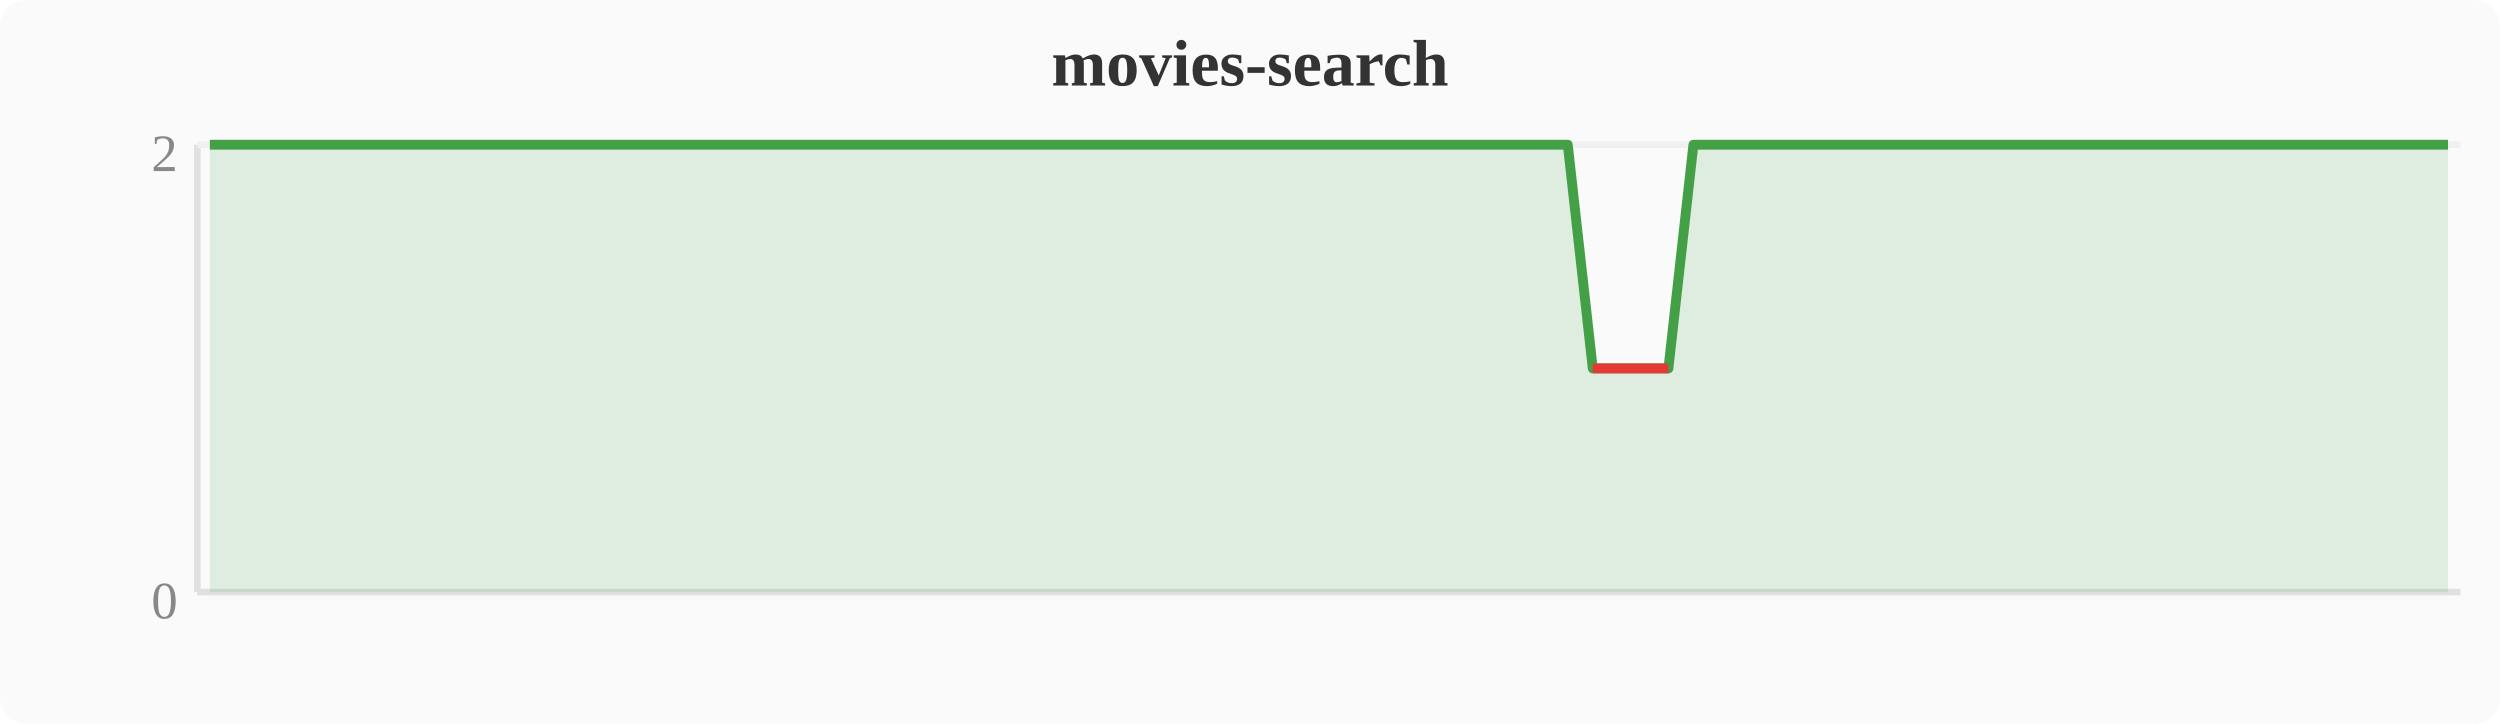
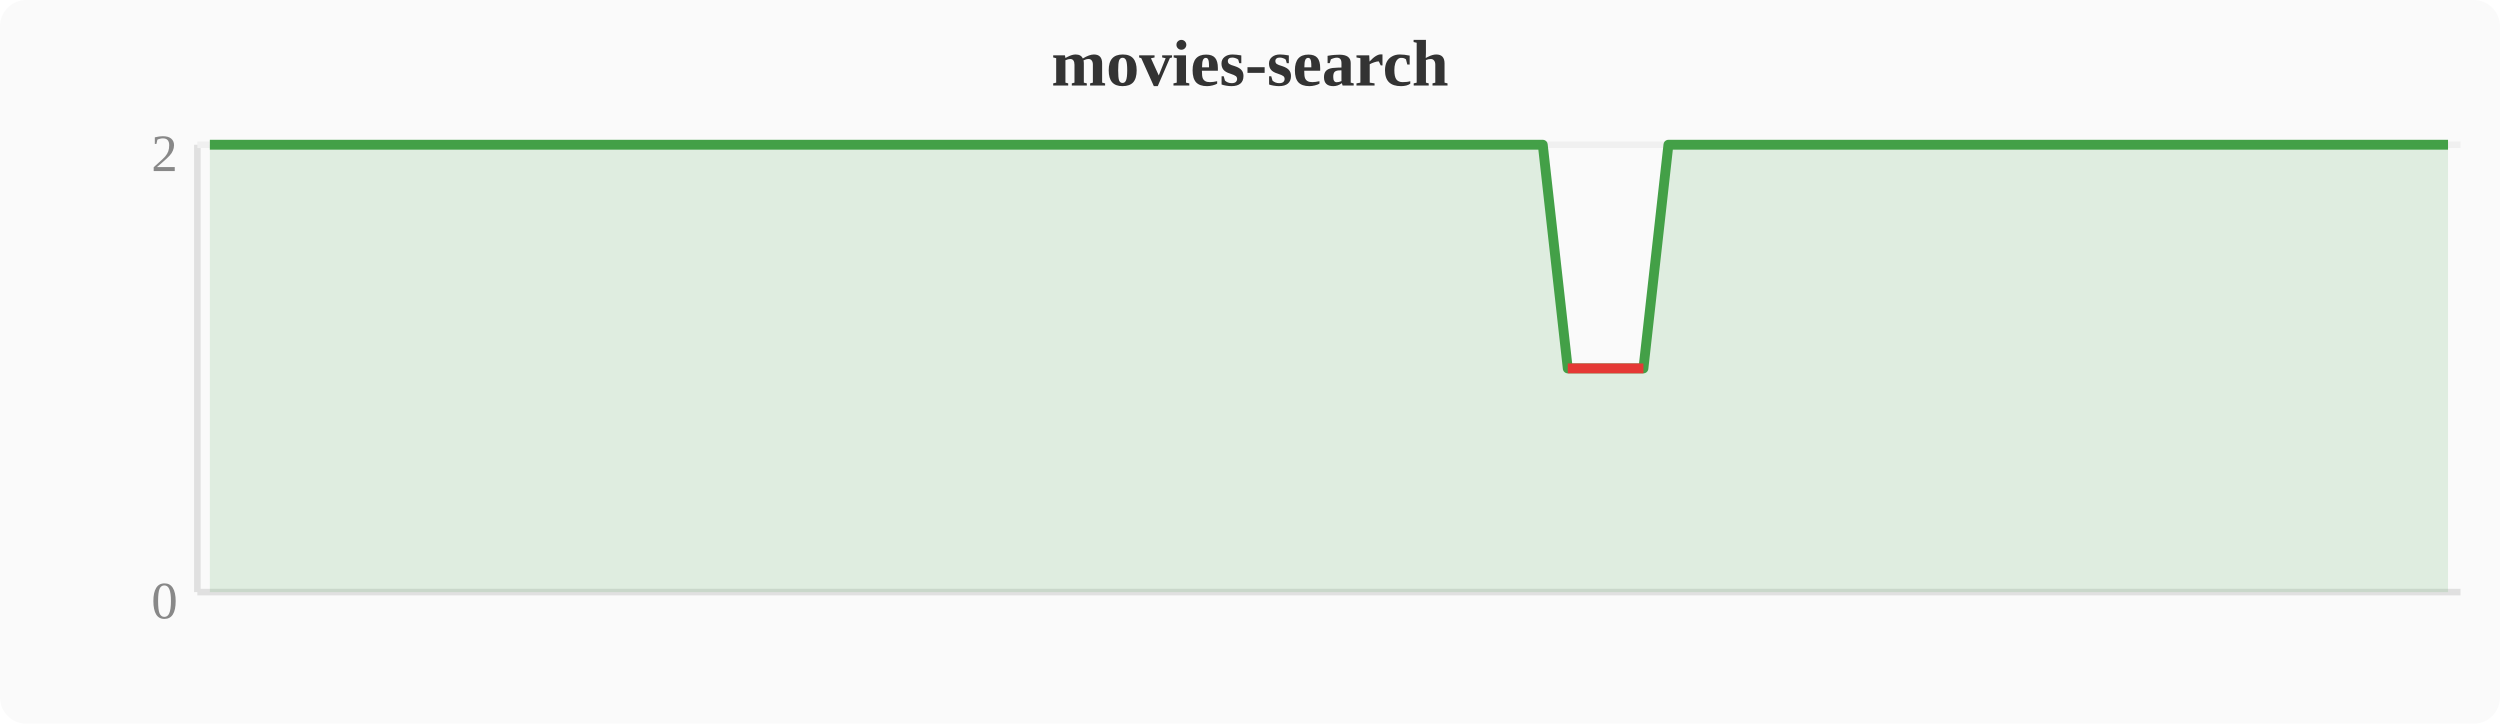
<svg xmlns="http://www.w3.org/2000/svg" width="380" height="110" viewBox="0 0 380 110">
  <rect width="380" height="110" fill="#fafafa" rx="4" />
  <text x="190" y="13" text-anchor="middle" font-size="10" font-weight="bold" fill="#333">movies-search</text>
  <line x1="30" y1="22" x2="30" y2="90" stroke="#e0e0e0" stroke-width="1" />
  <line x1="30" y1="90" x2="374" y2="90" stroke="#e0e0e0" stroke-width="1" />
  <line x1="30" y1="22" x2="374" y2="22" stroke="#f0f0f0" stroke-width="1" />
  <text x="27" y="94" text-anchor="end" font-size="8" fill="#888">0</text>
  <text x="27" y="26" text-anchor="end" font-size="8" fill="#888">2</text>
-   <polygon points="31.9,22.0 35.7,22.0 39.6,22.0 43.4,22.0 47.2,22.0 51.0,22.0 54.8,22.0 58.7,22.0 62.5,22.0 66.3,22.0 70.1,22.0 74.0,22.0 77.8,22.0 81.6,22.0 85.4,22.0 89.2,22.0 93.1,22.0 96.9,22.0 100.7,22.0 104.5,22.0 108.4,22.0 112.2,22.0 116.0,22.0 119.8,22.0 123.6,22.0 127.5,22.0 131.3,22.0 135.1,22.0 138.9,22.0 142.8,22.0 146.6,22.0 150.4,22.0 154.2,22.0 158.0,22.0 161.9,22.0 165.7,22.0 169.5,22.0 173.3,22.0 177.2,22.0 181.0,22.0 184.8,22.0 188.6,22.0 192.4,22.0 196.3,22.0 200.1,22.0 203.9,22.0 207.7,22.0 211.6,22.0 215.4,22.0 219.2,22.0 223.0,22.0 226.8,22.0 230.7,22.0 234.5,22.0 238.3,22.0 242.1,56.0 246.0,56.0 249.8,56.0 253.6,56.0 257.4,22.0 261.2,22.0 265.1,22.0 268.9,22.0 272.7,22.0 276.5,22.0 280.4,22.0 284.2,22.0 288.0,22.0 291.8,22.0 295.6,22.0 299.5,22.0 303.3,22.0 307.1,22.0 310.9,22.0 314.8,22.0 318.6,22.0 322.4,22.0 326.2,22.0 330.0,22.0 333.9,22.0 337.7,22.0 341.5,22.0 345.3,22.0 349.2,22.0 353.0,22.0 356.8,22.0 360.6,22.0 364.4,22.0 368.3,22.0 372.1,22.0 372.1,90 31.9,90" fill="#43a047" opacity="0.15" />
-   <polyline points="31.9,22.0 35.7,22.0 39.6,22.0 43.4,22.0 47.2,22.0 51.0,22.0 54.8,22.0 58.7,22.0 62.5,22.0 66.3,22.0 70.1,22.0 74.0,22.0 77.8,22.0 81.6,22.0 85.4,22.0 89.2,22.0 93.1,22.0 96.9,22.0 100.7,22.0 104.5,22.0 108.4,22.0 112.2,22.0 116.0,22.0 119.8,22.0 123.6,22.0 127.5,22.0 131.3,22.0 135.1,22.0 138.9,22.0 142.8,22.0 146.6,22.0 150.4,22.0 154.2,22.0 158.0,22.0 161.9,22.0 165.7,22.0 169.5,22.0 173.3,22.0 177.2,22.0 181.0,22.0 184.8,22.0 188.6,22.0 192.4,22.0 196.3,22.0 200.1,22.0 203.9,22.0 207.7,22.0 211.6,22.0 215.4,22.0 219.2,22.0 223.0,22.0 226.8,22.0 230.7,22.0 234.5,22.0 238.3,22.0 242.1,56.0 246.0,56.0 249.8,56.0 253.6,56.0 257.4,22.0 261.2,22.0 265.1,22.0 268.9,22.0 272.7,22.0 276.5,22.0 280.4,22.0 284.2,22.0 288.0,22.0 291.8,22.0 295.6,22.0 299.5,22.0 303.3,22.0 307.1,22.0 310.9,22.0 314.8,22.0 318.6,22.0 322.4,22.0 326.2,22.0 330.0,22.0 333.9,22.0 337.7,22.0 341.5,22.0 345.3,22.0 349.2,22.0 353.0,22.0 356.8,22.0 360.6,22.0 364.4,22.0 368.3,22.0 372.1,22.0" fill="none" stroke="#43a047" stroke-width="1.5" stroke-linejoin="round" />
-   <polyline points="242.1,56.0 246.0,56.0 249.8,56.0 253.6,56.0" fill="none" stroke="#e53935" stroke-width="1.5" stroke-linejoin="round" />
+   <polygon points="31.9,22.0 35.7,22.0 39.6,22.0 43.4,22.0 47.2,22.0 51.0,22.0 54.8,22.0 58.7,22.0 62.5,22.0 66.3,22.0 70.1,22.0 74.0,22.0 77.8,22.0 81.6,22.0 85.4,22.0 89.2,22.0 93.1,22.0 96.9,22.0 100.7,22.0 104.5,22.0 108.4,22.0 112.2,22.0 116.0,22.0 119.8,22.0 123.6,22.0 127.5,22.0 131.3,22.0 135.1,22.0 138.9,22.0 142.8,22.0 146.6,22.0 150.4,22.0 154.2,22.0 158.0,22.0 161.9,22.0 165.7,22.0 169.5,22.0 173.3,22.0 177.2,22.0 181.0,22.0 184.8,22.0 188.6,22.0 192.4,22.0 196.3,22.0 200.1,22.0 203.9,22.0 207.7,22.0 211.6,22.0 215.4,22.0 219.2,22.0 223.0,22.0 226.8,22.0 230.7,22.0 234.5,22.0 238.3,56.0 242.1,56.0 246.0,56.0 249.8,56.0 253.6,22.0 257.4,22.0 261.2,22.0 265.1,22.0 268.9,22.0 272.7,22.0 276.5,22.0 280.4,22.0 284.2,22.0 288.0,22.0 291.8,22.0 295.6,22.0 299.5,22.0 303.3,22.0 307.1,22.0 310.9,22.0 314.8,22.0 318.6,22.0 322.4,22.0 326.2,22.0 330.0,22.0 333.9,22.0 337.7,22.0 341.5,22.0 345.3,22.0 349.2,22.0 353.0,22.0 356.8,22.0 360.6,22.0 364.4,22.0 368.3,22.0 372.1,22.0 372.1,90 31.9,90" fill="#43a047" opacity="0.15" />
+   <polyline points="31.9,22.0 35.7,22.0 39.6,22.0 43.4,22.0 47.2,22.0 51.0,22.0 54.8,22.0 58.7,22.0 62.5,22.0 66.3,22.0 70.1,22.0 74.0,22.0 77.8,22.0 81.6,22.0 85.4,22.0 89.2,22.0 93.1,22.0 96.9,22.0 100.7,22.0 104.5,22.0 108.4,22.0 112.2,22.0 116.0,22.0 119.8,22.0 123.6,22.0 127.5,22.0 131.3,22.0 135.1,22.0 138.9,22.0 142.8,22.0 146.6,22.0 150.4,22.0 154.2,22.0 158.0,22.0 161.9,22.0 165.7,22.0 169.5,22.0 173.3,22.0 177.2,22.0 181.0,22.0 184.8,22.0 188.6,22.0 192.4,22.0 196.3,22.0 200.1,22.0 203.9,22.0 207.7,22.0 211.6,22.0 215.4,22.0 219.2,22.0 223.0,22.0 226.8,22.0 230.7,22.0 234.5,22.0 238.3,56.0 242.1,56.0 246.0,56.0 249.8,56.0 253.6,22.0 257.4,22.0 261.2,22.0 265.1,22.0 268.9,22.0 272.7,22.0 276.5,22.0 280.4,22.0 284.2,22.0 288.0,22.0 291.8,22.0 295.6,22.0 299.5,22.0 303.3,22.0 307.1,22.0 310.9,22.0 314.8,22.0 318.6,22.0 322.4,22.0 326.2,22.0 330.0,22.0 333.9,22.0 337.7,22.0 341.5,22.0 345.3,22.0 349.2,22.0 353.0,22.0 356.8,22.0 360.6,22.0 364.4,22.0 368.3,22.0 372.1,22.0" fill="none" stroke="#43a047" stroke-width="1.5" stroke-linejoin="round" />
+   <polyline points="238.3,56.0 242.1,56.0 246.0,56.0 249.8,56.0" fill="none" stroke="#e53935" stroke-width="1.5" stroke-linejoin="round" />
</svg>
